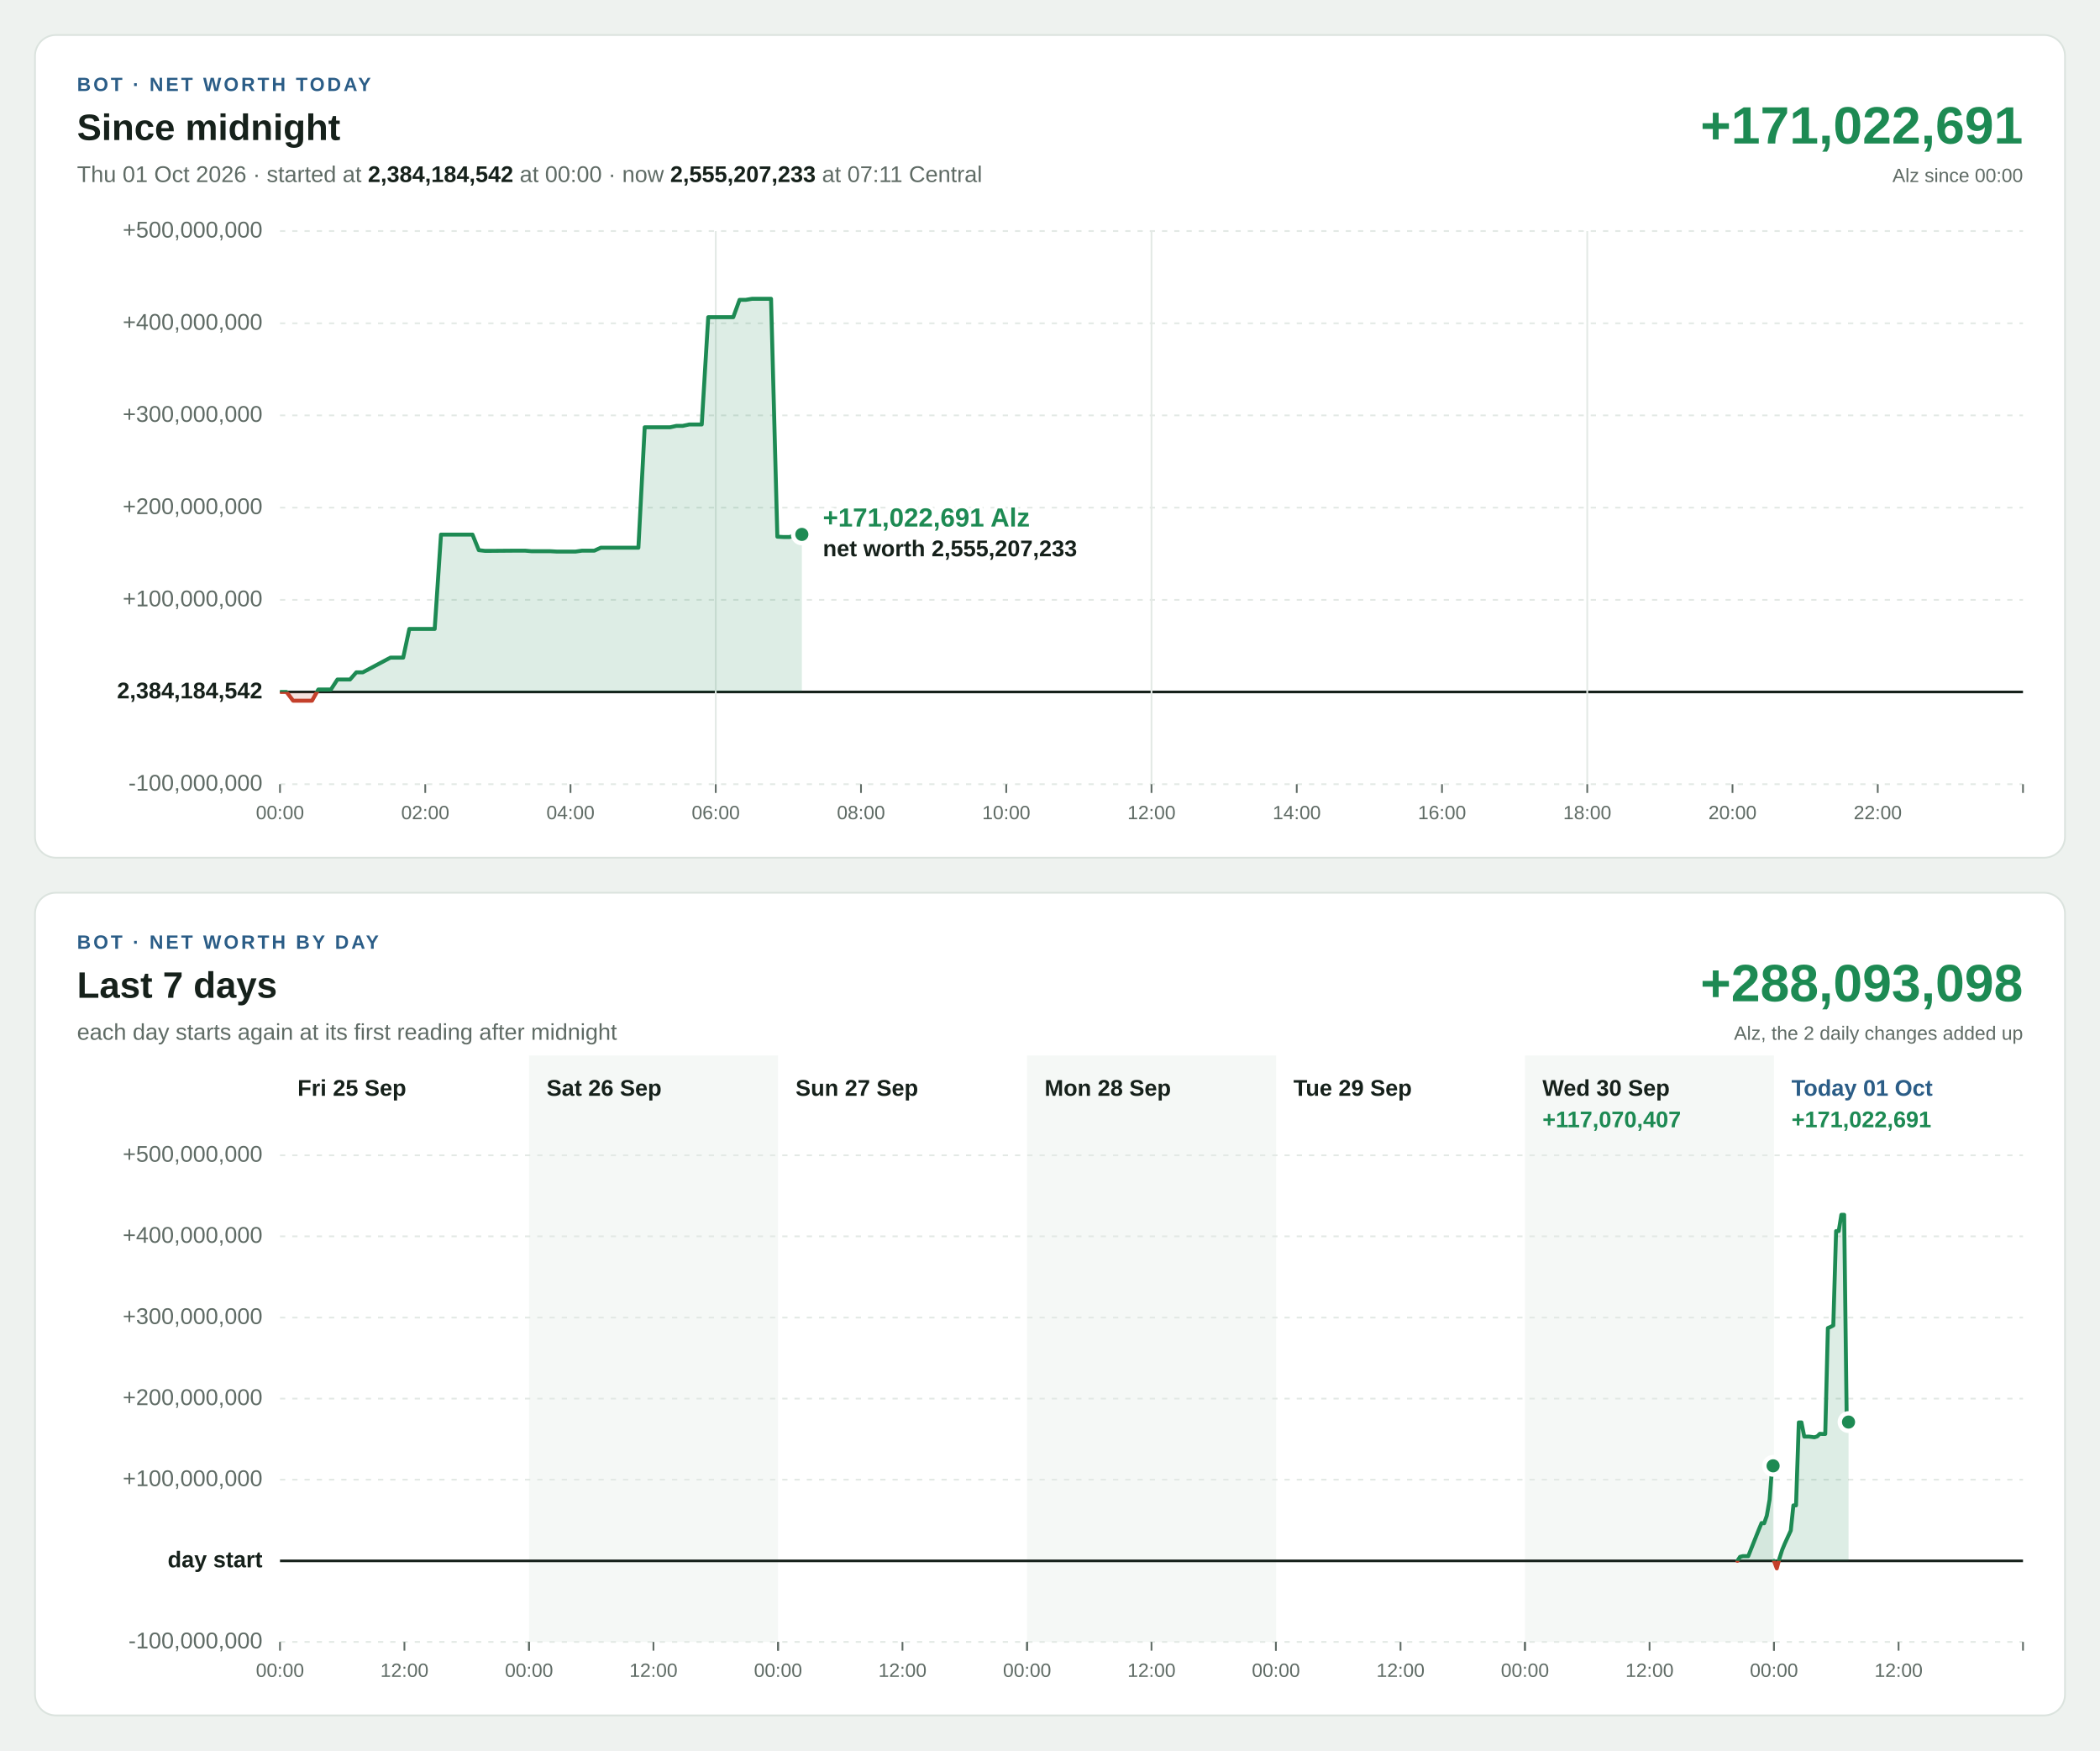
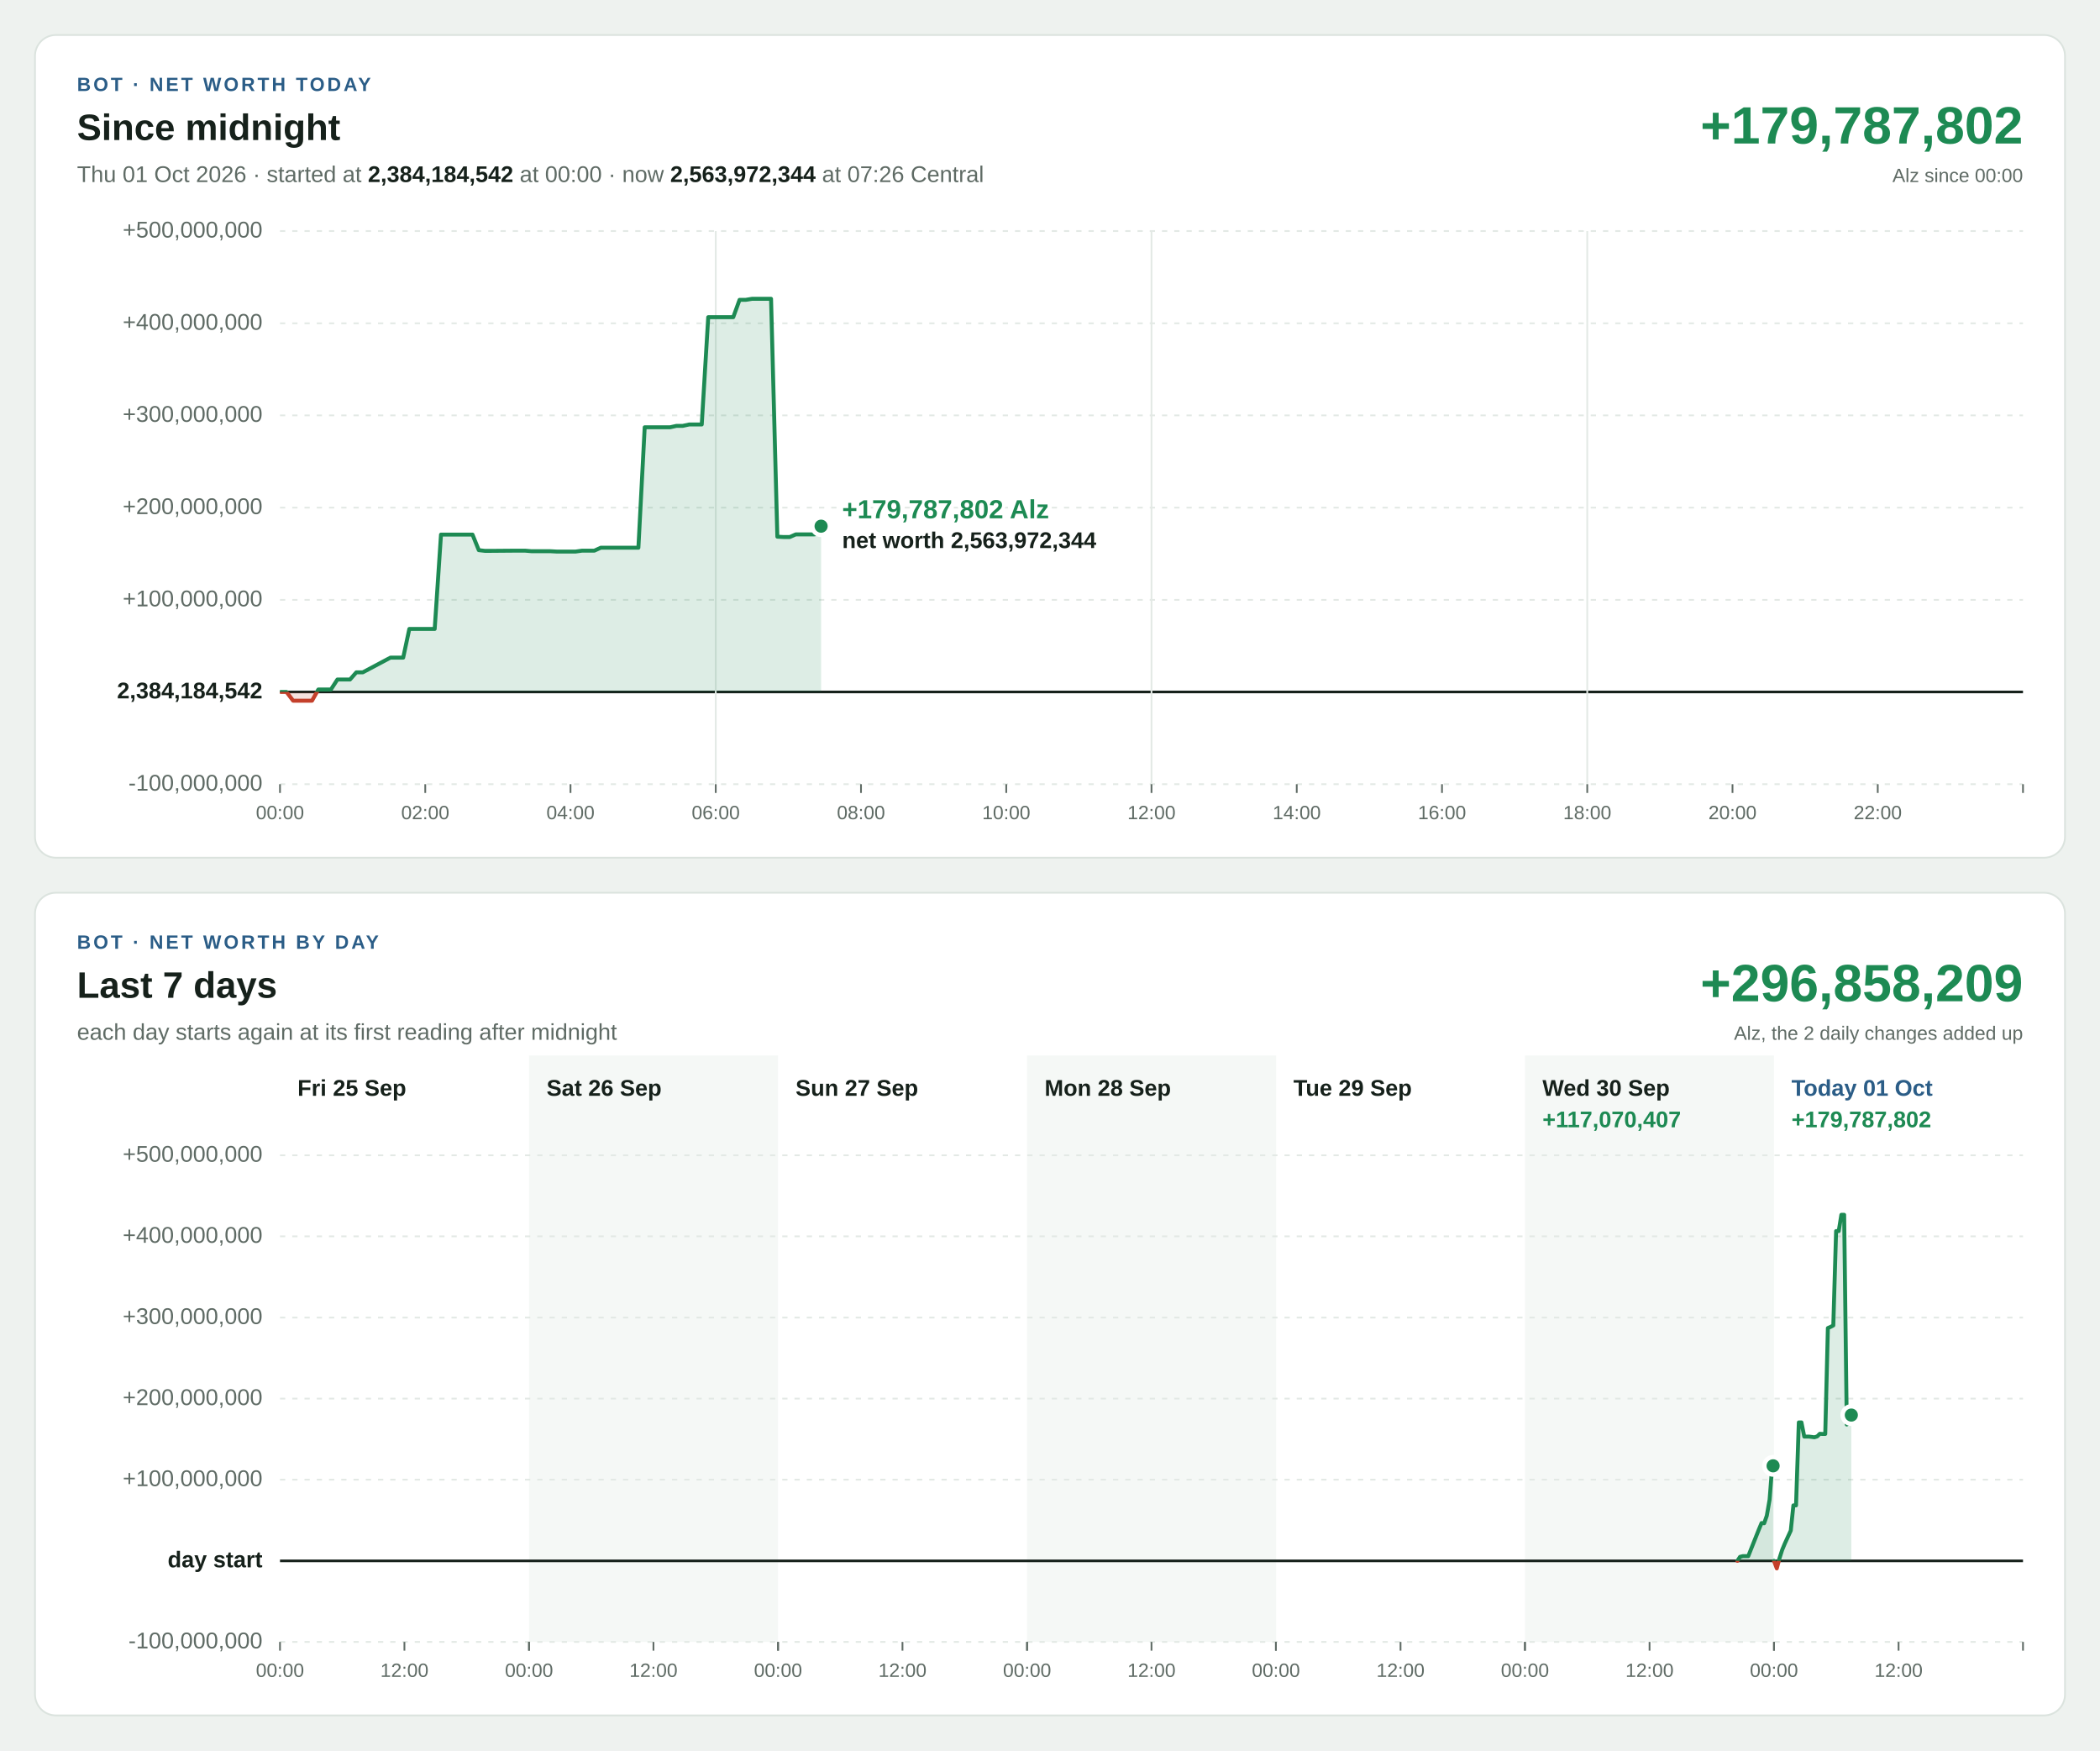
<svg xmlns="http://www.w3.org/2000/svg" width="1200" height="1000" viewBox="0 0 1200 1000" font-family="Segoe UI, Helvetica Neue, Arial, sans-serif" font-size="13" style="font-variant-numeric: tabular-nums">
  <rect width="1200" height="1000" fill="#eef2ef" />
  <g transform="translate(20,20)">
    <rect width="1160" height="470" rx="12" fill="#ffffff" stroke="#dbe3de" />
    <text x="24" y="32" font-size="11" font-weight="700" letter-spacing="1.4" fill="#2b5d87">BOT · NET WORTH TODAY</text>
    <text x="24" y="60" font-size="21" font-weight="700" fill="#16211b">Since midnight</text>
-     <text x="24" y="84" fill="#5f6b65">Thu 01 Oct 2026 · started at <tspan font-weight="700" fill="#16211b">2,384,184,542</tspan> at 00:00 · now <tspan font-weight="700" fill="#16211b">2,555,207,233</tspan> at 07:11 Central</text>
-     <text x="1136" y="62" font-size="30" font-weight="700" text-anchor="end" fill="#1d8a53">+171,022,691</text>
+     <text x="24" y="84" fill="#5f6b65">Thu 01 Oct 2026 · started at <tspan font-weight="700" fill="#16211b">2,384,184,542</tspan> at 00:00 · now <tspan font-weight="700" fill="#16211b">2,563,972,344</tspan> at 07:26 Central</text>
+     <text x="1136" y="62" font-size="30" font-weight="700" text-anchor="end" fill="#1d8a53">+179,787,802</text>
    <text x="1136" y="84" font-size="11" text-anchor="end" fill="#5f6b65">Alz since 00:00</text>
    <line x1="140" x2="1136" y1="428.0" y2="428.0" stroke="#e3e9e5" stroke-width="1" stroke-dasharray="3 4" />
    <text x="130" y="428.0" text-anchor="end" dominant-baseline="middle" font-weight="400" fill="#5f6b65">-100,000,000</text>
    <line x1="140" x2="1136" y1="375.3" y2="375.3" stroke="#16211b" stroke-width="1.5" />
    <text x="130" y="375.3" text-anchor="end" dominant-baseline="middle" font-weight="700" fill="#16211b">2,384,184,542</text>
    <line x1="140" x2="1136" y1="322.7" y2="322.7" stroke="#e3e9e5" stroke-width="1" stroke-dasharray="3 4" />
    <text x="130" y="322.7" text-anchor="end" dominant-baseline="middle" font-weight="400" fill="#5f6b65">+100,000,000</text>
    <line x1="140" x2="1136" y1="270.0" y2="270.0" stroke="#e3e9e5" stroke-width="1" stroke-dasharray="3 4" />
    <text x="130" y="270.0" text-anchor="end" dominant-baseline="middle" font-weight="400" fill="#5f6b65">+200,000,000</text>
    <line x1="140" x2="1136" y1="217.3" y2="217.3" stroke="#e3e9e5" stroke-width="1" stroke-dasharray="3 4" />
    <text x="130" y="217.3" text-anchor="end" dominant-baseline="middle" font-weight="400" fill="#5f6b65">+300,000,000</text>
    <line x1="140" x2="1136" y1="164.7" y2="164.7" stroke="#e3e9e5" stroke-width="1" stroke-dasharray="3 4" />
    <text x="130" y="164.7" text-anchor="end" dominant-baseline="middle" font-weight="400" fill="#5f6b65">+400,000,000</text>
    <line x1="140" x2="1136" y1="112.0" y2="112.0" stroke="#e3e9e5" stroke-width="1" stroke-dasharray="3 4" />
    <text x="130" y="112.0" text-anchor="end" dominant-baseline="middle" font-weight="400" fill="#5f6b65">+500,000,000</text>
    <line x1="140.0" x2="140.0" y1="428" y2="433" stroke="#5f6b65" stroke-width="1" />
    <text x="140.0" y="448" font-size="11" text-anchor="middle" fill="#5f6b65">00:00</text>
    <line x1="223.0" x2="223.0" y1="428" y2="433" stroke="#5f6b65" stroke-width="1" />
    <text x="223.0" y="448" font-size="11" text-anchor="middle" fill="#5f6b65">02:00</text>
    <line x1="306.0" x2="306.0" y1="428" y2="433" stroke="#5f6b65" stroke-width="1" />
    <text x="306.0" y="448" font-size="11" text-anchor="middle" fill="#5f6b65">04:00</text>
    <line x1="389.0" x2="389.0" y1="112" y2="428" stroke="#e3e9e5" stroke-width="1" />
    <line x1="389.0" x2="389.0" y1="428" y2="433" stroke="#5f6b65" stroke-width="1" />
    <text x="389.0" y="448" font-size="11" text-anchor="middle" fill="#5f6b65">06:00</text>
    <line x1="472.0" x2="472.0" y1="428" y2="433" stroke="#5f6b65" stroke-width="1" />
    <text x="472.0" y="448" font-size="11" text-anchor="middle" fill="#5f6b65">08:00</text>
    <line x1="555.0" x2="555.0" y1="428" y2="433" stroke="#5f6b65" stroke-width="1" />
    <text x="555.0" y="448" font-size="11" text-anchor="middle" fill="#5f6b65">10:00</text>
    <line x1="638.0" x2="638.0" y1="112" y2="428" stroke="#e3e9e5" stroke-width="1" />
    <line x1="638.0" x2="638.0" y1="428" y2="433" stroke="#5f6b65" stroke-width="1" />
    <text x="638.0" y="448" font-size="11" text-anchor="middle" fill="#5f6b65">12:00</text>
    <line x1="721.0" x2="721.0" y1="428" y2="433" stroke="#5f6b65" stroke-width="1" />
    <text x="721.0" y="448" font-size="11" text-anchor="middle" fill="#5f6b65">14:00</text>
    <line x1="804.0" x2="804.0" y1="428" y2="433" stroke="#5f6b65" stroke-width="1" />
    <text x="804.0" y="448" font-size="11" text-anchor="middle" fill="#5f6b65">16:00</text>
    <line x1="887.0" x2="887.0" y1="112" y2="428" stroke="#e3e9e5" stroke-width="1" />
    <line x1="887.0" x2="887.0" y1="428" y2="433" stroke="#5f6b65" stroke-width="1" />
    <text x="887.0" y="448" font-size="11" text-anchor="middle" fill="#5f6b65">18:00</text>
    <line x1="970.0" x2="970.0" y1="428" y2="433" stroke="#5f6b65" stroke-width="1" />
    <text x="970.0" y="448" font-size="11" text-anchor="middle" fill="#5f6b65">20:00</text>
    <line x1="1053.0" x2="1053.0" y1="428" y2="433" stroke="#5f6b65" stroke-width="1" />
    <text x="1053.0" y="448" font-size="11" text-anchor="middle" fill="#5f6b65">22:00</text>
    <line x1="1136.0" x2="1136.0" y1="428" y2="433" stroke="#5f6b65" stroke-width="1" />
    <defs>
-       <path id="shape-today" d="M140.1 375.3L140.1 375.3L143.7 375.3L147.5 380.3L151.1 380.3L154.8 380.3L158.3 380.3L161.9 373.9L165.6 373.9L169.1 373.9L172.8 368.2L176.5 368.2L180.0 368.2L183.6 364.1L187.3 364.1L203.1 355.7L206.8 355.7L210.4 355.7L213.9 339.3L217.6 339.3L221.2 339.3L224.8 339.3L228.4 339.3L232.0 285.4L235.5 285.4L239.2 285.4L242.8 285.4L246.3 285.4L250.0 285.4L253.6 294.3L257.1 294.7L260.8 294.7L272.9 294.6L276.6 294.6L280.2 294.6L283.7 294.9L287.3 294.9L290.9 294.9L294.5 294.9L298.1 295.1L301.8 295.1L305.3 295.1L308.9 295.1L312.5 294.6L316.0 294.6L319.6 294.6L323.3 292.9L326.8 292.9L330.4 292.9L334.1 292.9L337.6 292.9L341.2 292.9L344.8 292.9L348.4 224.1L352.0 224.1L355.6 224.1L359.2 224.1L362.9 224.1L366.5 223.3L370.1 223.3L373.8 222.5L377.3 222.5L381.0 222.5L384.7 161.2L388.2 161.2L391.8 161.2L395.5 161.2L399.0 161.2L402.6 151.3L406.1 151.3L409.7 150.7L413.3 150.7L417.0 150.7L420.6 150.7L424.2 286.6L427.7 286.8L431.3 286.8L434.7 285.3L438.2 285.3L438.2 375.3Z" />
-       <path id="line-today" d="M140.1 375.3L143.7 375.3L147.5 380.3L151.1 380.3L154.8 380.3L158.3 380.3L161.9 373.9L165.6 373.9L169.1 373.9L172.8 368.2L176.5 368.2L180.0 368.2L183.6 364.1L187.3 364.1L203.1 355.7L206.8 355.7L210.4 355.7L213.9 339.3L217.6 339.3L221.2 339.3L224.8 339.3L228.4 339.3L232.0 285.4L235.5 285.4L239.2 285.4L242.8 285.4L246.3 285.4L250.0 285.4L253.6 294.3L257.1 294.7L260.8 294.7L272.9 294.6L276.6 294.6L280.2 294.6L283.7 294.9L287.3 294.9L290.9 294.9L294.5 294.9L298.1 295.1L301.8 295.1L305.3 295.1L308.9 295.1L312.5 294.6L316.0 294.6L319.6 294.6L323.3 292.9L326.8 292.9L330.4 292.9L334.1 292.9L337.6 292.9L341.2 292.9L344.8 292.9L348.4 224.1L352.0 224.1L355.6 224.1L359.2 224.1L362.9 224.1L366.5 223.3L370.1 223.3L373.8 222.5L377.3 222.5L381.0 222.5L384.7 161.2L388.2 161.2L391.8 161.2L395.5 161.2L399.0 161.2L402.6 151.3L406.1 151.3L409.7 150.7L413.3 150.7L417.0 150.7L420.6 150.7L424.2 286.6L427.7 286.8L431.3 286.8L434.7 285.3L438.2 285.3" />
+       <path id="shape-today" d="M140.1 375.3L140.1 375.3L143.7 375.3L147.5 380.3L151.1 380.3L154.8 380.3L158.3 380.3L161.9 373.9L165.6 373.9L169.1 373.9L172.8 368.2L176.5 368.2L180.0 368.2L183.6 364.1L187.3 364.1L203.1 355.7L206.8 355.7L210.4 355.7L213.9 339.3L217.6 339.3L221.2 339.3L224.8 339.3L228.4 339.3L232.0 285.4L235.5 285.4L239.2 285.4L242.8 285.4L246.3 285.4L250.0 285.4L253.6 294.3L257.1 294.7L260.8 294.7L272.9 294.6L276.6 294.6L280.2 294.6L283.7 294.9L287.3 294.9L290.9 294.9L294.5 294.9L298.1 295.1L301.8 295.1L305.3 295.1L308.9 295.1L312.5 294.6L316.0 294.6L319.6 294.6L323.3 292.9L326.8 292.9L330.4 292.9L334.1 292.9L337.6 292.9L341.2 292.9L344.8 292.9L348.4 224.1L352.0 224.1L355.6 224.1L359.2 224.1L362.9 224.1L366.5 223.3L370.1 223.3L373.8 222.5L377.3 222.5L381.0 222.5L384.7 161.2L388.2 161.2L391.8 161.2L395.5 161.2L399.0 161.2L402.6 151.3L406.1 151.3L409.7 150.7L413.3 150.7L417.0 150.7L420.6 150.7L424.2 286.6L427.7 286.8L431.3 286.8L434.7 285.3L438.2 285.3L441.8 285.3L445.5 285.3L449.2 280.6L449.2 375.3Z" />
+       <path id="line-today" d="M140.1 375.3L143.7 375.3L147.5 380.3L151.1 380.3L154.8 380.3L158.3 380.3L161.9 373.9L165.6 373.9L169.1 373.9L172.8 368.2L176.5 368.2L180.0 368.2L183.6 364.1L187.3 364.1L203.1 355.7L206.8 355.7L210.4 355.7L213.9 339.3L217.6 339.3L221.2 339.3L224.8 339.3L228.4 339.3L232.0 285.4L235.5 285.4L239.2 285.4L242.8 285.4L246.3 285.4L250.0 285.4L253.6 294.3L257.1 294.7L260.8 294.7L272.9 294.6L276.6 294.6L280.2 294.6L283.7 294.9L287.3 294.9L290.9 294.9L294.5 294.9L298.1 295.1L301.8 295.1L305.3 295.1L308.9 295.1L312.5 294.6L316.0 294.6L319.6 294.6L323.3 292.9L326.8 292.9L330.4 292.9L334.1 292.9L337.6 292.9L341.2 292.9L344.8 292.9L348.4 224.1L352.0 224.1L355.6 224.1L359.2 224.1L362.9 224.1L366.5 223.3L370.1 223.3L373.8 222.5L377.3 222.5L381.0 222.5L384.7 161.2L388.2 161.2L391.8 161.2L395.5 161.2L399.0 161.2L402.6 151.3L406.1 151.3L409.7 150.7L413.3 150.7L417.0 150.7L420.6 150.7L424.2 286.6L427.7 286.8L431.3 286.8L434.7 285.3L438.2 285.3L441.8 285.3L445.5 285.3L449.2 280.6" />
      <clipPath id="up-today">
        <rect x="140" y="112" width="996" height="263.3" />
      </clipPath>
      <clipPath id="down-today">
        <rect x="140" y="375.3" width="996" height="52.7" />
      </clipPath>
    </defs>
    <use href="#shape-today" fill="#1d8a53" fill-opacity="0.15" clip-path="url(#up-today)" />
    <use href="#line-today" fill="none" stroke="#1d8a53" stroke-width="2.25" stroke-linejoin="round" stroke-linecap="round" clip-path="url(#up-today)" />
    <use href="#shape-today" fill="#c4402b" fill-opacity="0.15" clip-path="url(#down-today)" />
    <use href="#line-today" fill="none" stroke="#c4402b" stroke-width="2.25" stroke-linejoin="round" stroke-linecap="round" clip-path="url(#down-today)" />
-     <circle cx="438.2" cy="285.3" r="5" fill="#1d8a53" stroke="#ffffff" stroke-width="2.5" />
-     <text x="450.2" y="280.8" text-anchor="start" font-size="15" font-weight="700" fill="#1d8a53" stroke="#ffffff" stroke-width="4" stroke-linejoin="round" paint-order="stroke">+171,022,691 Alz</text>
-     <text x="450.2" y="297.8" text-anchor="start" font-size="13" font-weight="600" fill="#16211b" stroke="#ffffff" stroke-width="4" stroke-linejoin="round" paint-order="stroke">net worth 2,555,207,233</text>
+     <circle cx="449.2" cy="280.6" r="5" fill="#1d8a53" stroke="#ffffff" stroke-width="2.5" />
+     <text x="461.2" y="276.1" text-anchor="start" font-size="15" font-weight="700" fill="#1d8a53" stroke="#ffffff" stroke-width="4" stroke-linejoin="round" paint-order="stroke">+179,787,802 Alz</text>
+     <text x="461.2" y="293.1" text-anchor="start" font-size="13" font-weight="600" fill="#16211b" stroke="#ffffff" stroke-width="4" stroke-linejoin="round" paint-order="stroke">net worth 2,563,972,344</text>
  </g>
  <g transform="translate(20,510)">
    <rect width="1160" height="470" rx="12" fill="#ffffff" stroke="#dbe3de" />
    <text x="24" y="32" font-size="11" font-weight="700" letter-spacing="1.4" fill="#2b5d87">BOT · NET WORTH BY DAY</text>
    <text x="24" y="60" font-size="21" font-weight="700" fill="#16211b">Last 7 days</text>
    <text x="24" y="84" fill="#5f6b65">each day starts again at its first reading after midnight</text>
-     <text x="1136" y="62" font-size="30" font-weight="700" text-anchor="end" fill="#1d8a53">+288,093,098</text>
+     <text x="1136" y="62" font-size="30" font-weight="700" text-anchor="end" fill="#1d8a53">+296,858,209</text>
    <text x="1136" y="84" font-size="11" text-anchor="end" fill="#5f6b65">Alz, the 2 daily changes added up</text>
    <rect x="282.3" y="93" width="142.3" height="335" fill="#f5f8f6" />
    <rect x="566.9" y="93" width="142.3" height="335" fill="#f5f8f6" />
    <rect x="851.4" y="93" width="142.3" height="335" fill="#f5f8f6" />
    <line x1="140" x2="1136" y1="428.0" y2="428.0" stroke="#e3e9e5" stroke-width="1" stroke-dasharray="3 4" />
    <text x="130" y="428.0" text-anchor="end" dominant-baseline="middle" font-weight="400" fill="#5f6b65">-100,000,000</text>
    <line x1="140" x2="1136" y1="381.7" y2="381.7" stroke="#16211b" stroke-width="1.5" />
    <text x="130" y="381.7" text-anchor="end" dominant-baseline="middle" font-weight="700" fill="#16211b">day start</text>
    <line x1="140" x2="1136" y1="335.3" y2="335.3" stroke="#e3e9e5" stroke-width="1" stroke-dasharray="3 4" />
    <text x="130" y="335.3" text-anchor="end" dominant-baseline="middle" font-weight="400" fill="#5f6b65">+100,000,000</text>
    <line x1="140" x2="1136" y1="289.0" y2="289.0" stroke="#e3e9e5" stroke-width="1" stroke-dasharray="3 4" />
    <text x="130" y="289.0" text-anchor="end" dominant-baseline="middle" font-weight="400" fill="#5f6b65">+200,000,000</text>
    <line x1="140" x2="1136" y1="242.7" y2="242.7" stroke="#e3e9e5" stroke-width="1" stroke-dasharray="3 4" />
    <text x="130" y="242.7" text-anchor="end" dominant-baseline="middle" font-weight="400" fill="#5f6b65">+300,000,000</text>
    <line x1="140" x2="1136" y1="196.3" y2="196.3" stroke="#e3e9e5" stroke-width="1" stroke-dasharray="3 4" />
    <text x="130" y="196.3" text-anchor="end" dominant-baseline="middle" font-weight="400" fill="#5f6b65">+400,000,000</text>
    <line x1="140" x2="1136" y1="150.0" y2="150.0" stroke="#e3e9e5" stroke-width="1" stroke-dasharray="3 4" />
    <text x="130" y="150.0" text-anchor="end" dominant-baseline="middle" font-weight="400" fill="#5f6b65">+500,000,000</text>
    <text x="150.0" y="116" font-weight="700" fill="#16211b">Fri 25 Sep</text>
    <line x1="140.0" x2="140.0" y1="428" y2="433" stroke="#5f6b65" stroke-width="1" />
    <text x="140.0" y="448" font-size="11" text-anchor="middle" fill="#5f6b65">00:00</text>
    <line x1="211.1" x2="211.1" y1="428" y2="433" stroke="#5f6b65" stroke-width="1" />
    <text x="211.1" y="448" font-size="11" text-anchor="middle" fill="#5f6b65">12:00</text>
    <line x1="282.3" x2="282.3" y1="428" y2="433" stroke="#5f6b65" stroke-width="1" />
    <text x="292.3" y="116" font-weight="700" fill="#16211b">Sat 26 Sep</text>
    <line x1="282.3" x2="282.3" y1="428" y2="433" stroke="#5f6b65" stroke-width="1" />
    <text x="282.3" y="448" font-size="11" text-anchor="middle" fill="#5f6b65">00:00</text>
    <line x1="353.4" x2="353.4" y1="428" y2="433" stroke="#5f6b65" stroke-width="1" />
    <text x="353.4" y="448" font-size="11" text-anchor="middle" fill="#5f6b65">12:00</text>
    <line x1="424.6" x2="424.6" y1="428" y2="433" stroke="#5f6b65" stroke-width="1" />
    <text x="434.6" y="116" font-weight="700" fill="#16211b">Sun 27 Sep</text>
    <line x1="424.6" x2="424.6" y1="428" y2="433" stroke="#5f6b65" stroke-width="1" />
    <text x="424.6" y="448" font-size="11" text-anchor="middle" fill="#5f6b65">00:00</text>
    <line x1="495.7" x2="495.7" y1="428" y2="433" stroke="#5f6b65" stroke-width="1" />
    <text x="495.7" y="448" font-size="11" text-anchor="middle" fill="#5f6b65">12:00</text>
    <line x1="566.9" x2="566.9" y1="428" y2="433" stroke="#5f6b65" stroke-width="1" />
    <text x="576.9" y="116" font-weight="700" fill="#16211b">Mon 28 Sep</text>
    <line x1="566.9" x2="566.9" y1="428" y2="433" stroke="#5f6b65" stroke-width="1" />
    <text x="566.9" y="448" font-size="11" text-anchor="middle" fill="#5f6b65">00:00</text>
    <line x1="638.0" x2="638.0" y1="428" y2="433" stroke="#5f6b65" stroke-width="1" />
    <text x="638.0" y="448" font-size="11" text-anchor="middle" fill="#5f6b65">12:00</text>
    <line x1="709.1" x2="709.1" y1="428" y2="433" stroke="#5f6b65" stroke-width="1" />
    <text x="719.1" y="116" font-weight="700" fill="#16211b">Tue 29 Sep</text>
    <line x1="709.1" x2="709.1" y1="428" y2="433" stroke="#5f6b65" stroke-width="1" />
    <text x="709.1" y="448" font-size="11" text-anchor="middle" fill="#5f6b65">00:00</text>
    <line x1="780.3" x2="780.3" y1="428" y2="433" stroke="#5f6b65" stroke-width="1" />
    <text x="780.3" y="448" font-size="11" text-anchor="middle" fill="#5f6b65">12:00</text>
    <line x1="851.4" x2="851.4" y1="428" y2="433" stroke="#5f6b65" stroke-width="1" />
    <text x="861.4" y="116" font-weight="700" fill="#16211b">Wed 30 Sep</text>
    <line x1="851.4" x2="851.4" y1="428" y2="433" stroke="#5f6b65" stroke-width="1" />
    <text x="851.4" y="448" font-size="11" text-anchor="middle" fill="#5f6b65">00:00</text>
    <line x1="922.6" x2="922.6" y1="428" y2="433" stroke="#5f6b65" stroke-width="1" />
    <text x="922.6" y="448" font-size="11" text-anchor="middle" fill="#5f6b65">12:00</text>
    <line x1="993.7" x2="993.7" y1="428" y2="433" stroke="#5f6b65" stroke-width="1" />
    <text x="861.4" y="134" font-weight="700" fill="#1d8a53">+117,070,407</text>
    <defs>
      <path id="shape-day5" d="M972.8 381.7L972.8 381.7L974.3 379.4L975.9 379.0L977.4 379.0L979.0 379.0L985.1 363.7L986.6 360.1L988.1 360.2L989.6 355.9L991.2 346.7L992.7 327.4L993.2 327.4L993.2 381.7Z" />
      <path id="line-day5" d="M972.8 381.7L974.3 379.4L975.9 379.0L977.4 379.0L979.0 379.0L985.1 363.7L986.6 360.1L988.1 360.2L989.6 355.9L991.2 346.7L992.7 327.4L993.2 327.4" />
      <clipPath id="up-day5">
        <rect x="140" y="150" width="996" height="231.7" />
      </clipPath>
      <clipPath id="down-day5">
        <rect x="140" y="381.7" width="996" height="46.3" />
      </clipPath>
    </defs>
    <use href="#shape-day5" fill="#1d8a53" fill-opacity="0.15" clip-path="url(#up-day5)" />
    <use href="#line-day5" fill="none" stroke="#1d8a53" stroke-width="2.25" stroke-linejoin="round" stroke-linecap="round" clip-path="url(#up-day5)" />
    <use href="#shape-day5" fill="#c4402b" fill-opacity="0.15" clip-path="url(#down-day5)" />
    <use href="#line-day5" fill="none" stroke="#c4402b" stroke-width="2.25" stroke-linejoin="round" stroke-linecap="round" clip-path="url(#down-day5)" />
    <circle cx="993.2" cy="327.4" r="5" fill="#1d8a53" stroke="#ffffff" stroke-width="2.5" />
    <text x="1003.7" y="116" font-weight="700" fill="#2b5d87">Today 01 Oct</text>
    <line x1="993.7" x2="993.7" y1="428" y2="433" stroke="#5f6b65" stroke-width="1" />
    <text x="993.7" y="448" font-size="11" text-anchor="middle" fill="#5f6b65">00:00</text>
    <line x1="1064.9" x2="1064.9" y1="428" y2="433" stroke="#5f6b65" stroke-width="1" />
    <text x="1064.9" y="448" font-size="11" text-anchor="middle" fill="#5f6b65">12:00</text>
    <line x1="1136.0" x2="1136.0" y1="428" y2="433" stroke="#5f6b65" stroke-width="1" />
-     <text x="1003.7" y="134" font-weight="700" fill="#1d8a53">+171,022,691</text>
+     <text x="1003.7" y="134" font-weight="700" fill="#1d8a53">+179,787,802</text>
    <defs>
-       <path id="shape-day6" d="M993.7 381.7L993.7 381.7L995.3 386.0L996.8 380.4L998.4 375.4L999.9 371.8L1003.3 364.4L1004.8 350.0L1006.3 350.0L1007.9 302.6L1009.4 302.6L1011.0 310.7L1013.7 310.7L1015.3 310.9L1016.8 311.1L1018.4 310.6L1019.9 309.1L1021.4 309.2L1023.0 309.2L1024.5 248.7L1026.1 248.0L1027.6 247.2L1029.2 193.3L1030.7 193.3L1032.2 184.0L1033.8 184.0L1035.3 303.8L1036.3 302.4L1036.3 381.7Z" />
-       <path id="line-day6" d="M993.7 381.7L995.3 386.0L996.8 380.4L998.4 375.4L999.9 371.8L1003.3 364.4L1004.8 350.0L1006.3 350.0L1007.9 302.6L1009.4 302.6L1011.0 310.7L1013.7 310.7L1015.3 310.9L1016.8 311.1L1018.4 310.6L1019.9 309.1L1021.4 309.2L1023.0 309.2L1024.5 248.7L1026.1 248.0L1027.6 247.2L1029.2 193.3L1030.7 193.3L1032.2 184.0L1033.8 184.0L1035.3 303.8L1036.3 302.4" />
+       <path id="shape-day6" d="M993.7 381.7L993.7 381.7L995.3 386.0L996.8 380.4L998.4 375.4L999.9 371.8L1003.3 364.4L1004.8 350.0L1006.3 350.0L1007.9 302.6L1009.4 302.6L1011.0 310.7L1013.7 310.7L1015.3 310.9L1016.8 311.1L1018.4 310.6L1019.9 309.1L1021.4 309.2L1023.0 309.2L1024.5 248.7L1026.1 248.0L1027.6 247.2L1029.2 193.3L1030.7 193.3L1032.2 184.0L1033.8 184.0L1035.3 303.8L1036.8 302.4L1037.9 298.4L1037.9 381.7Z" />
+       <path id="line-day6" d="M993.7 381.7L995.3 386.0L996.8 380.4L998.4 375.4L999.9 371.8L1003.3 364.4L1004.8 350.0L1006.3 350.0L1007.9 302.6L1009.4 302.6L1011.0 310.7L1013.7 310.7L1015.3 310.9L1016.8 311.1L1018.4 310.6L1019.9 309.1L1021.4 309.2L1023.0 309.2L1024.5 248.7L1026.1 248.0L1027.6 247.2L1029.2 193.3L1030.7 193.3L1032.2 184.0L1033.8 184.0L1035.3 303.8L1036.8 302.4L1037.9 298.4" />
      <clipPath id="up-day6">
        <rect x="140" y="150" width="996" height="231.7" />
      </clipPath>
      <clipPath id="down-day6">
        <rect x="140" y="381.7" width="996" height="46.3" />
      </clipPath>
    </defs>
    <use href="#shape-day6" fill="#1d8a53" fill-opacity="0.15" clip-path="url(#up-day6)" />
    <use href="#line-day6" fill="none" stroke="#1d8a53" stroke-width="2.25" stroke-linejoin="round" stroke-linecap="round" clip-path="url(#up-day6)" />
    <use href="#shape-day6" fill="#c4402b" fill-opacity="0.15" clip-path="url(#down-day6)" />
    <use href="#line-day6" fill="none" stroke="#c4402b" stroke-width="2.25" stroke-linejoin="round" stroke-linecap="round" clip-path="url(#down-day6)" />
-     <circle cx="1036.3" cy="302.4" r="5" fill="#1d8a53" stroke="#ffffff" stroke-width="2.5" />
+     <circle cx="1037.9" cy="298.4" r="5" fill="#1d8a53" stroke="#ffffff" stroke-width="2.5" />
  </g>
</svg>
